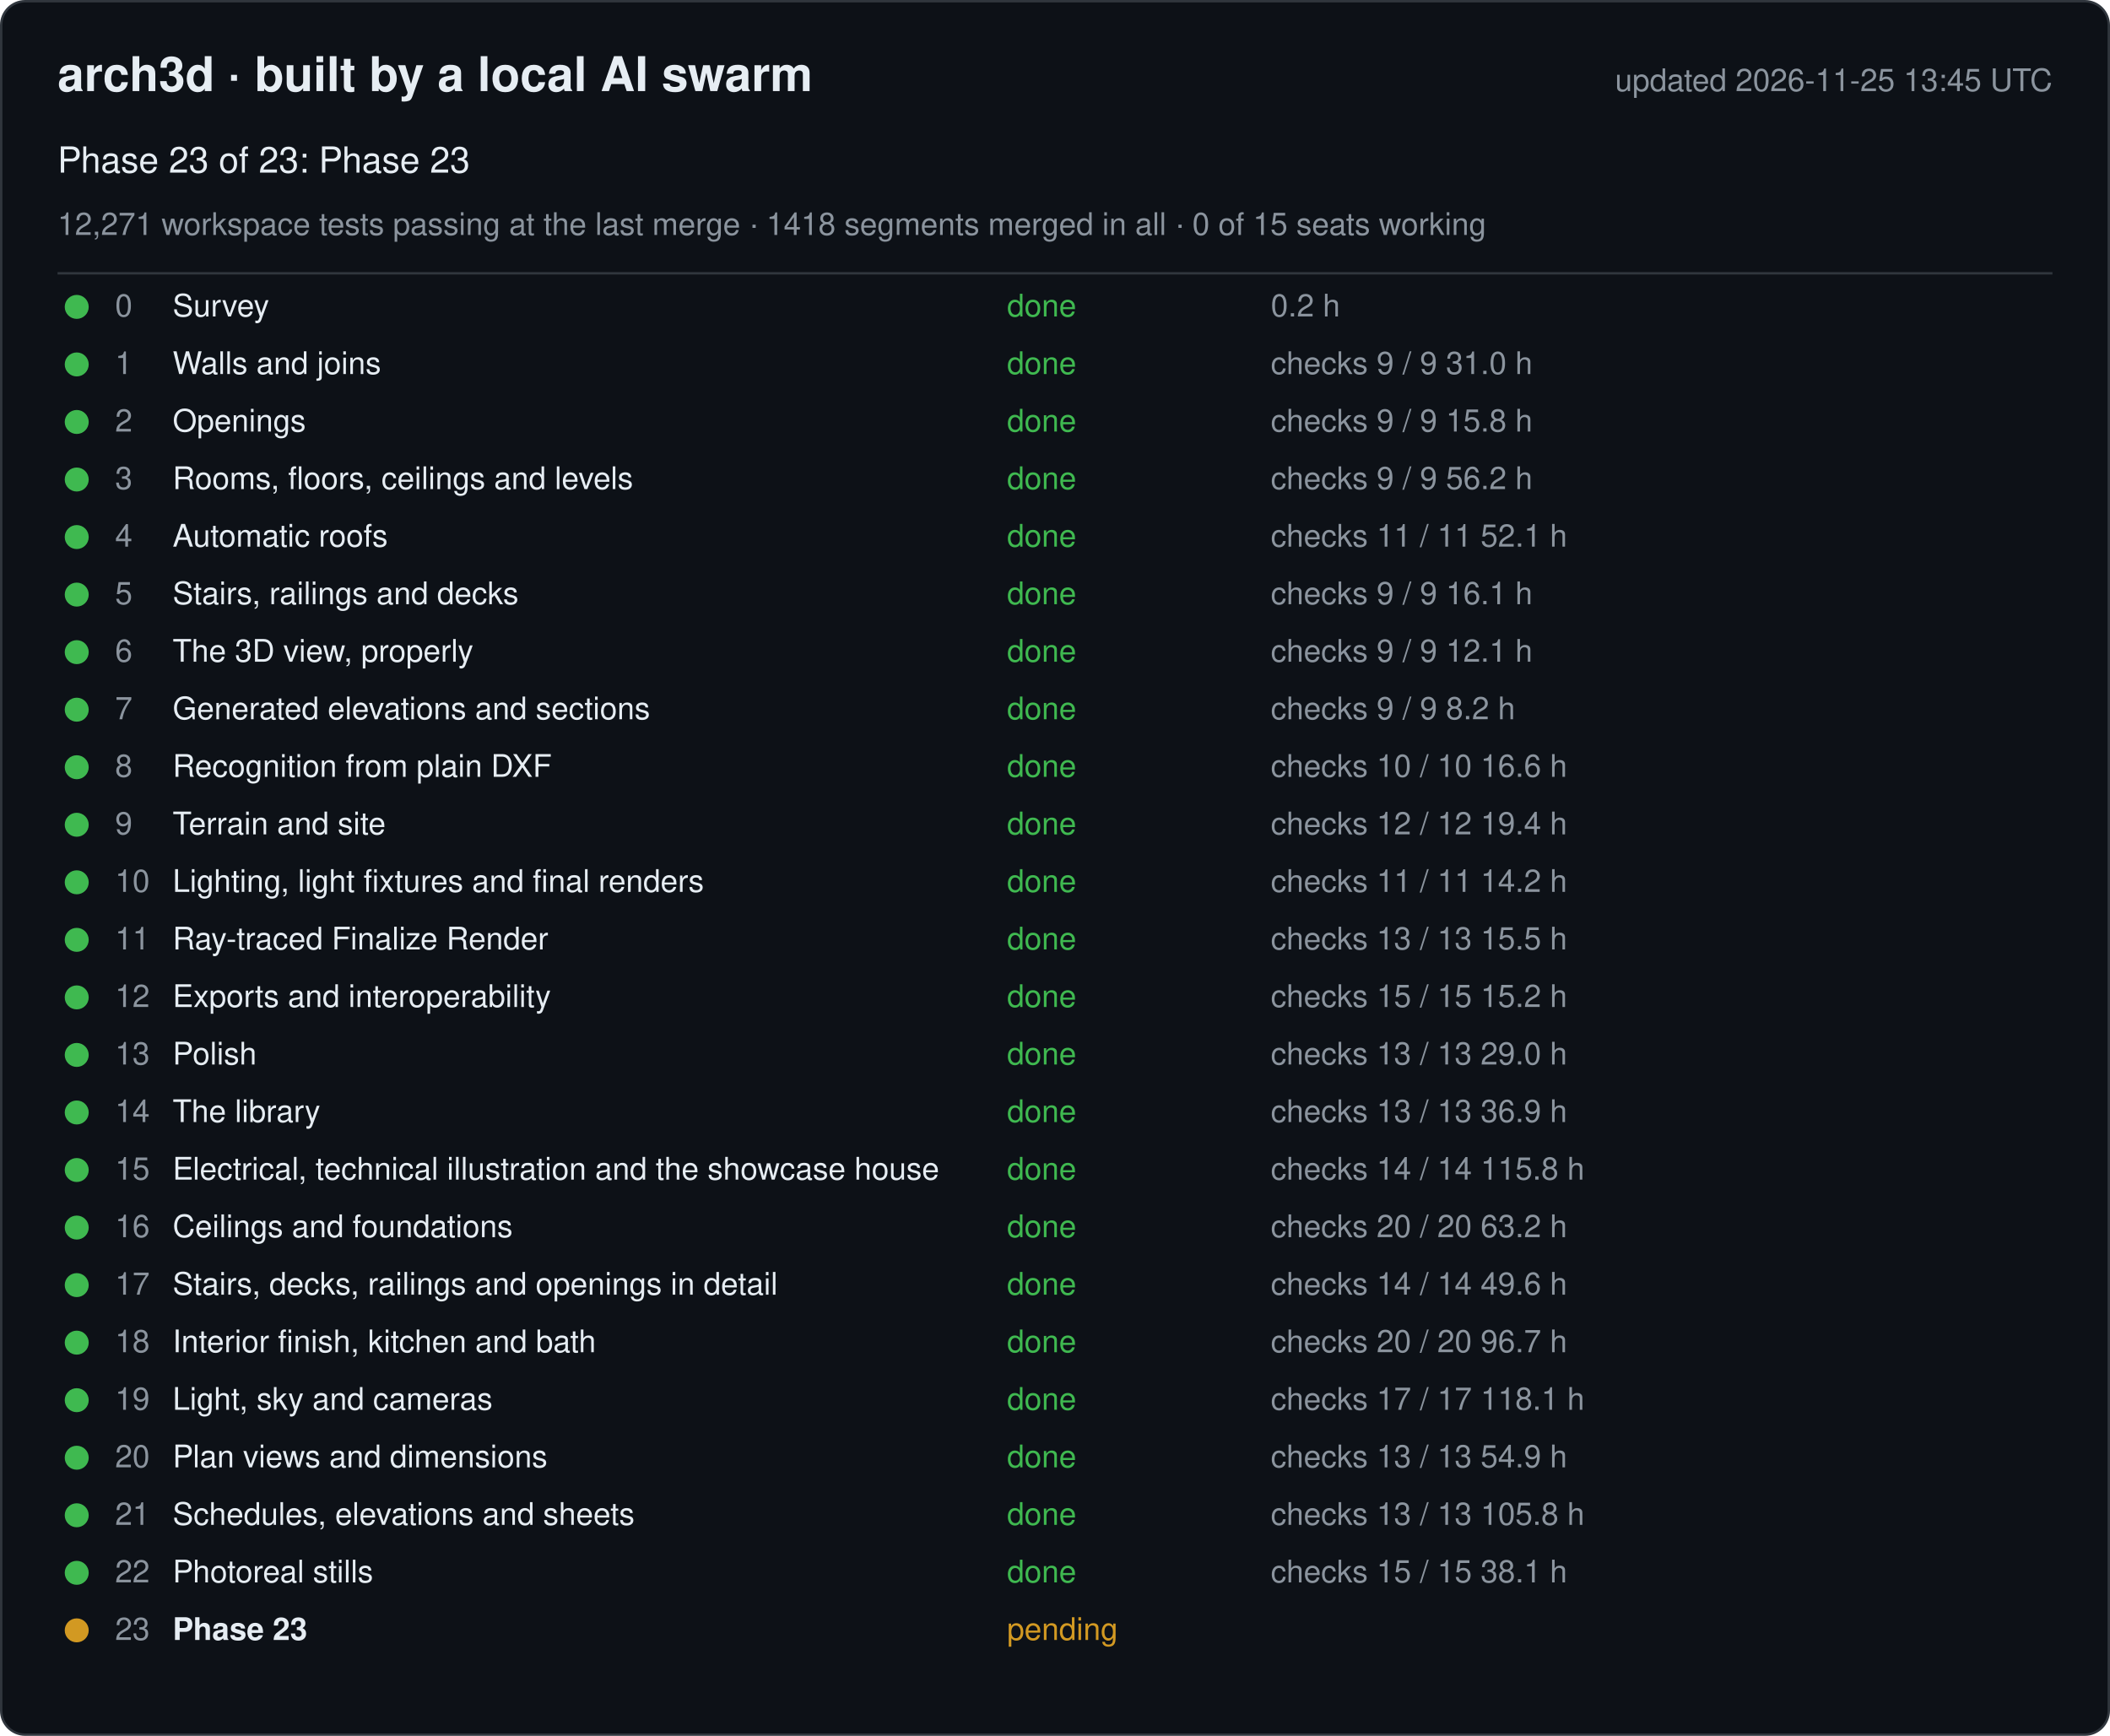
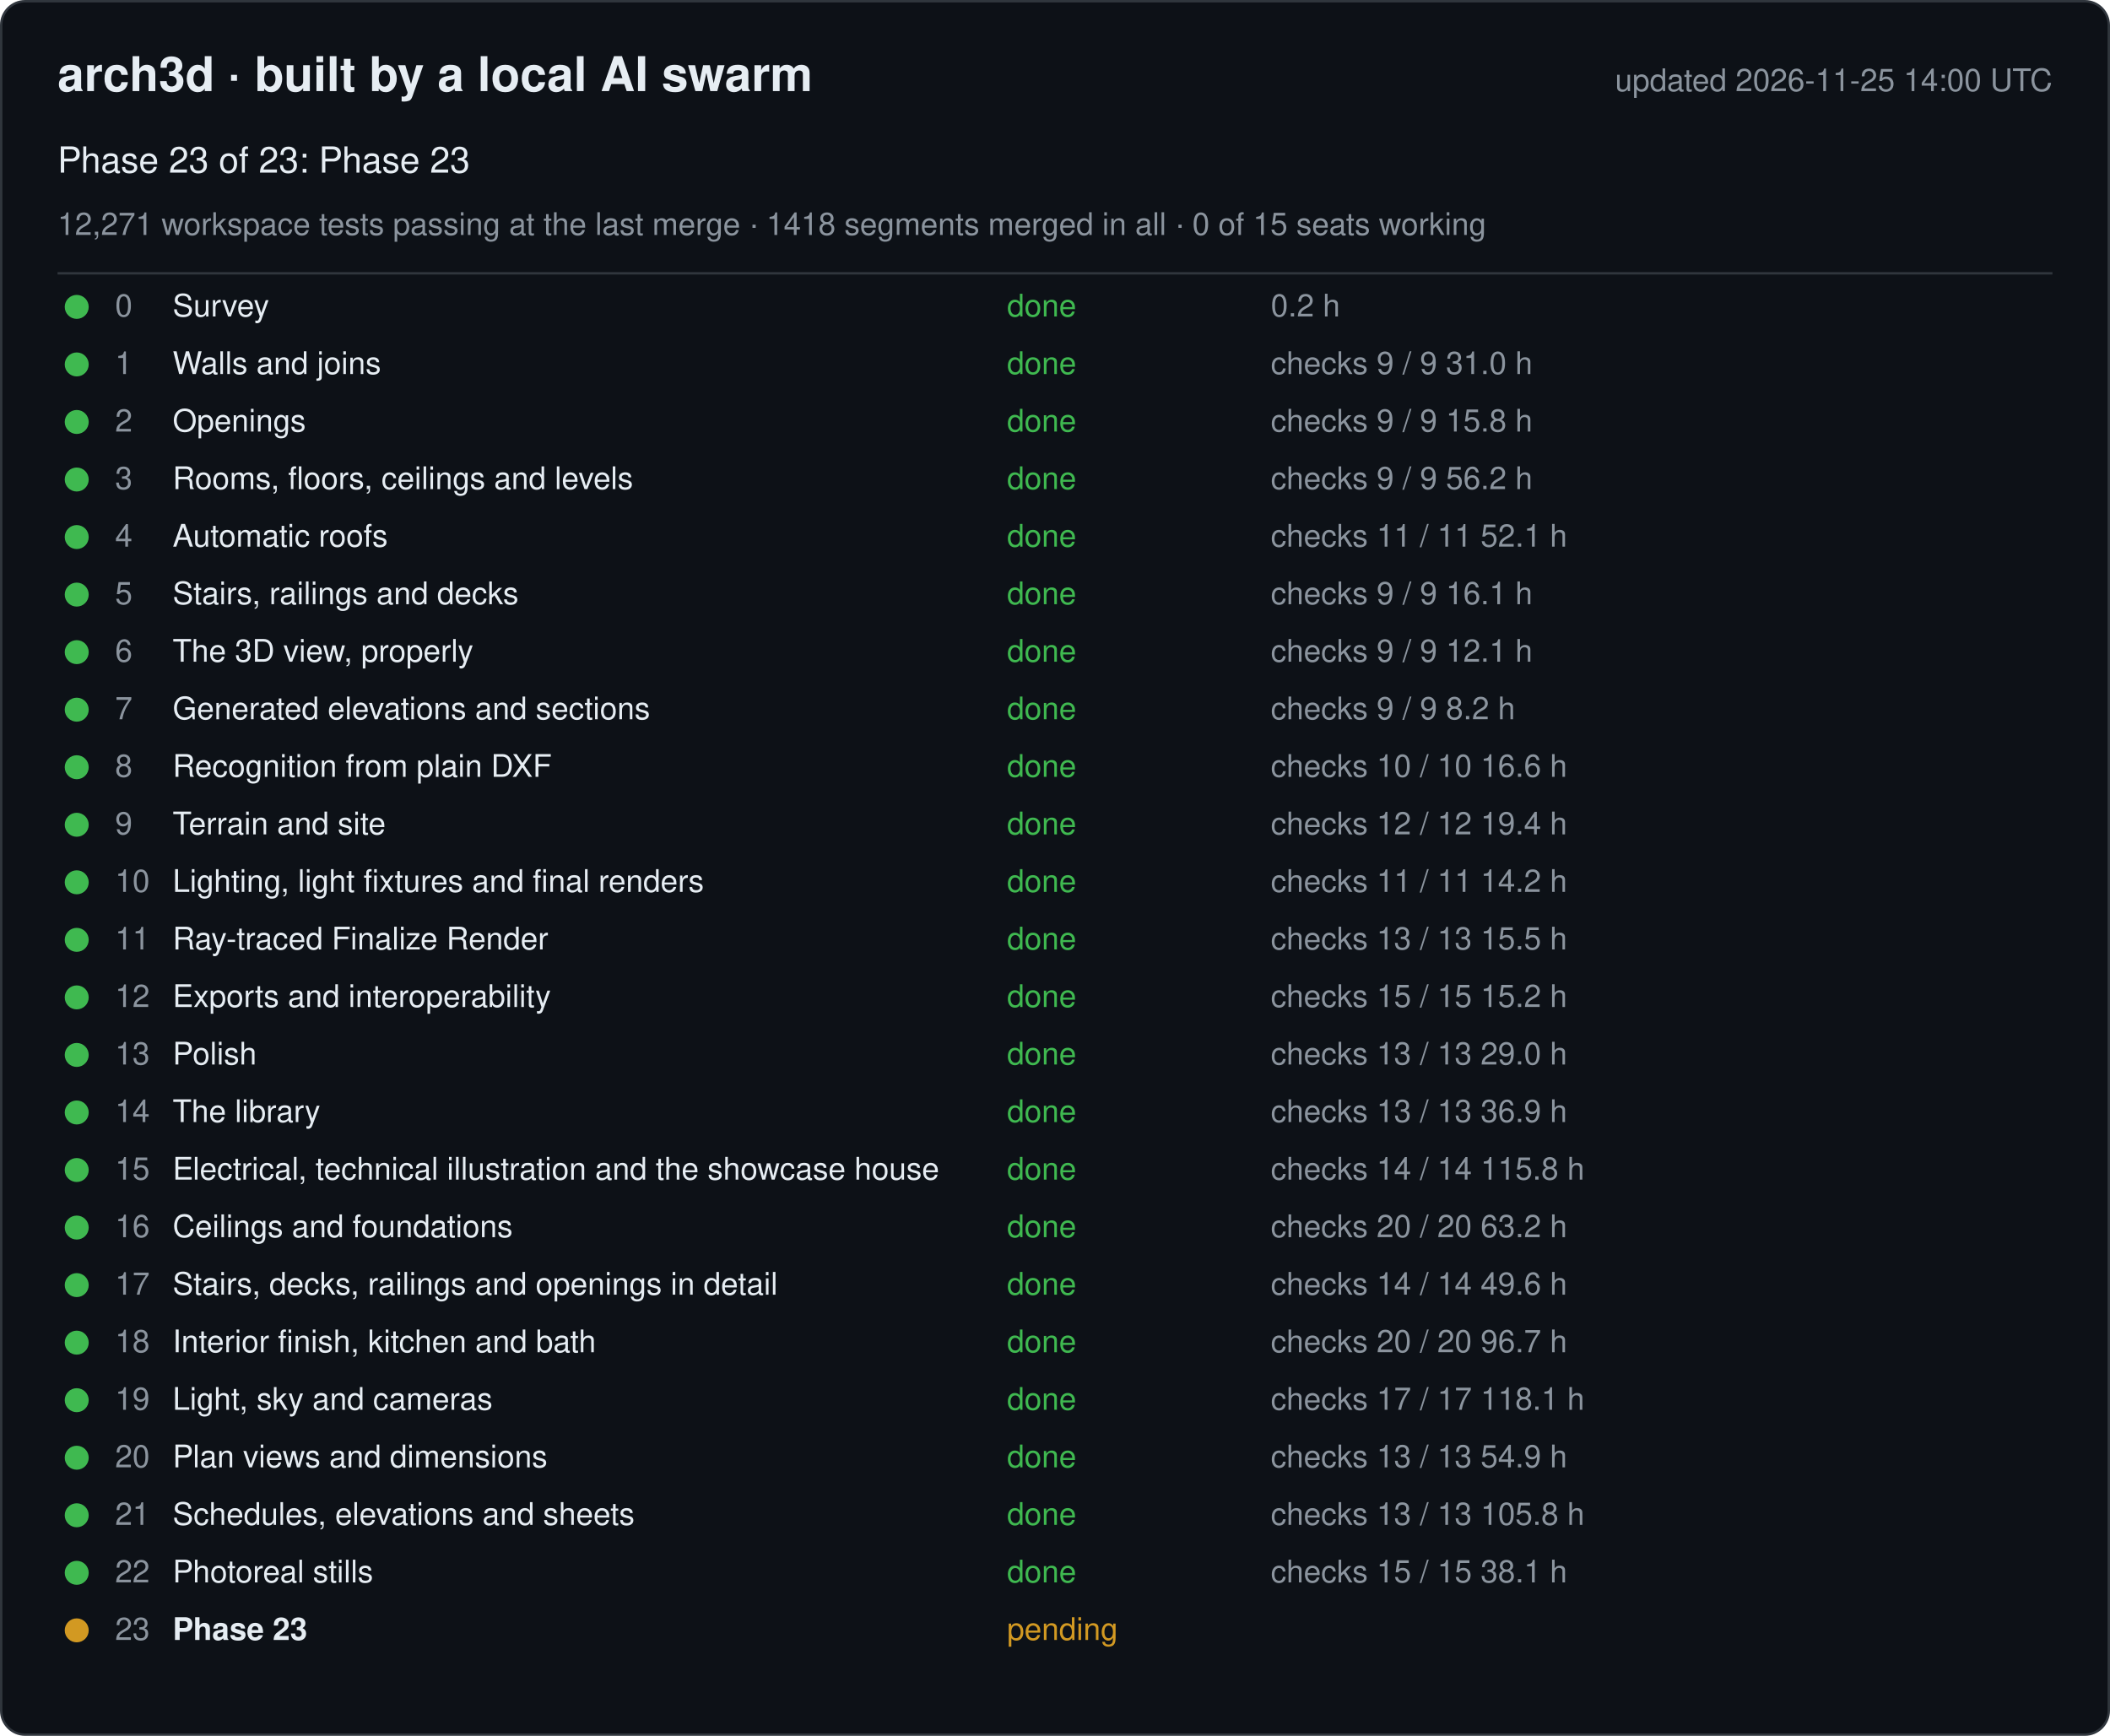
<svg xmlns="http://www.w3.org/2000/svg" width="880" height="724" viewBox="0 0 880 724" font-family="-apple-system, Segoe UI, Helvetica, Arial, sans-serif">
  <rect x="0.5" y="0.5" width="879" height="723" rx="10" fill="#0d1117" stroke="#30363d" />
  <text x="24" y="38" font-size="20" font-weight="600" fill="#e6edf3">arch3d · built by a local AI swarm</text>
-   <text x="856" y="38" font-size="13" fill="#8b949e" text-anchor="end">updated 2026-11-25 13:45 UTC</text>
+   <text x="856" y="38" font-size="13" fill="#8b949e" text-anchor="end">updated 2026-11-25 14:00 UTC</text>
  <text x="24" y="72" font-size="15" fill="#e6edf3">Phase 23 of 23: Phase 23</text>
  <text x="24" y="98" font-size="13" fill="#8b949e">12,271 workspace tests passing at the last merge · 1418 segments merged in all · 0 of 15 seats working</text>
  <line x1="24" y1="114" x2="856" y2="114" stroke="#30363d" />
  <g data-phase="0">
    <circle cx="32" cy="128" r="5" fill="#3fb950" />
    <text x="48" y="132" font-size="13" fill="#8b949e">0</text>
    <text x="72" y="132" font-size="13" fill="#e6edf3">Survey</text>
    <text x="420" y="132" font-size="13" fill="#3fb950">done</text>
    <text x="530" y="132" font-size="13" fill="#8b949e">0.2 h</text>
  </g>
  <g data-phase="1">
    <circle cx="32" cy="152" r="5" fill="#3fb950" />
    <text x="48" y="156" font-size="13" fill="#8b949e">1</text>
    <text x="72" y="156" font-size="13" fill="#e6edf3">Walls and joins</text>
    <text x="420" y="156" font-size="13" fill="#3fb950">done</text>
    <text x="530" y="156" font-size="13" fill="#8b949e">checks 9 / 9   31.0 h</text>
  </g>
  <g data-phase="2">
    <circle cx="32" cy="176" r="5" fill="#3fb950" />
    <text x="48" y="180" font-size="13" fill="#8b949e">2</text>
    <text x="72" y="180" font-size="13" fill="#e6edf3">Openings</text>
    <text x="420" y="180" font-size="13" fill="#3fb950">done</text>
    <text x="530" y="180" font-size="13" fill="#8b949e">checks 9 / 9   15.8 h</text>
  </g>
  <g data-phase="3">
    <circle cx="32" cy="200" r="5" fill="#3fb950" />
    <text x="48" y="204" font-size="13" fill="#8b949e">3</text>
    <text x="72" y="204" font-size="13" fill="#e6edf3">Rooms, floors, ceilings and levels</text>
    <text x="420" y="204" font-size="13" fill="#3fb950">done</text>
    <text x="530" y="204" font-size="13" fill="#8b949e">checks 9 / 9   56.2 h</text>
  </g>
  <g data-phase="4">
    <circle cx="32" cy="224" r="5" fill="#3fb950" />
    <text x="48" y="228" font-size="13" fill="#8b949e">4</text>
    <text x="72" y="228" font-size="13" fill="#e6edf3">Automatic roofs</text>
    <text x="420" y="228" font-size="13" fill="#3fb950">done</text>
    <text x="530" y="228" font-size="13" fill="#8b949e">checks 11 / 11   52.1 h</text>
  </g>
  <g data-phase="5">
    <circle cx="32" cy="248" r="5" fill="#3fb950" />
    <text x="48" y="252" font-size="13" fill="#8b949e">5</text>
    <text x="72" y="252" font-size="13" fill="#e6edf3">Stairs, railings and decks</text>
    <text x="420" y="252" font-size="13" fill="#3fb950">done</text>
    <text x="530" y="252" font-size="13" fill="#8b949e">checks 9 / 9   16.1 h</text>
  </g>
  <g data-phase="6">
    <circle cx="32" cy="272" r="5" fill="#3fb950" />
    <text x="48" y="276" font-size="13" fill="#8b949e">6</text>
    <text x="72" y="276" font-size="13" fill="#e6edf3">The 3D view, properly</text>
    <text x="420" y="276" font-size="13" fill="#3fb950">done</text>
    <text x="530" y="276" font-size="13" fill="#8b949e">checks 9 / 9   12.1 h</text>
  </g>
  <g data-phase="7">
    <circle cx="32" cy="296" r="5" fill="#3fb950" />
    <text x="48" y="300" font-size="13" fill="#8b949e">7</text>
    <text x="72" y="300" font-size="13" fill="#e6edf3">Generated elevations and sections</text>
    <text x="420" y="300" font-size="13" fill="#3fb950">done</text>
    <text x="530" y="300" font-size="13" fill="#8b949e">checks 9 / 9   8.2 h</text>
  </g>
  <g data-phase="8">
    <circle cx="32" cy="320" r="5" fill="#3fb950" />
    <text x="48" y="324" font-size="13" fill="#8b949e">8</text>
    <text x="72" y="324" font-size="13" fill="#e6edf3">Recognition from plain DXF</text>
    <text x="420" y="324" font-size="13" fill="#3fb950">done</text>
    <text x="530" y="324" font-size="13" fill="#8b949e">checks 10 / 10   16.6 h</text>
  </g>
  <g data-phase="9">
    <circle cx="32" cy="344" r="5" fill="#3fb950" />
    <text x="48" y="348" font-size="13" fill="#8b949e">9</text>
    <text x="72" y="348" font-size="13" fill="#e6edf3">Terrain and site</text>
    <text x="420" y="348" font-size="13" fill="#3fb950">done</text>
    <text x="530" y="348" font-size="13" fill="#8b949e">checks 12 / 12   19.4 h</text>
  </g>
  <g data-phase="10">
    <circle cx="32" cy="368" r="5" fill="#3fb950" />
    <text x="48" y="372" font-size="13" fill="#8b949e">10</text>
    <text x="72" y="372" font-size="13" fill="#e6edf3">Lighting, light fixtures and final renders</text>
    <text x="420" y="372" font-size="13" fill="#3fb950">done</text>
    <text x="530" y="372" font-size="13" fill="#8b949e">checks 11 / 11   14.2 h</text>
  </g>
  <g data-phase="11">
    <circle cx="32" cy="392" r="5" fill="#3fb950" />
    <text x="48" y="396" font-size="13" fill="#8b949e">11</text>
    <text x="72" y="396" font-size="13" fill="#e6edf3">Ray-traced Finalize Render</text>
    <text x="420" y="396" font-size="13" fill="#3fb950">done</text>
    <text x="530" y="396" font-size="13" fill="#8b949e">checks 13 / 13   15.5 h</text>
  </g>
  <g data-phase="12">
    <circle cx="32" cy="416" r="5" fill="#3fb950" />
    <text x="48" y="420" font-size="13" fill="#8b949e">12</text>
    <text x="72" y="420" font-size="13" fill="#e6edf3">Exports and interoperability</text>
    <text x="420" y="420" font-size="13" fill="#3fb950">done</text>
    <text x="530" y="420" font-size="13" fill="#8b949e">checks 15 / 15   15.2 h</text>
  </g>
  <g data-phase="13">
    <circle cx="32" cy="440" r="5" fill="#3fb950" />
    <text x="48" y="444" font-size="13" fill="#8b949e">13</text>
    <text x="72" y="444" font-size="13" fill="#e6edf3">Polish</text>
    <text x="420" y="444" font-size="13" fill="#3fb950">done</text>
    <text x="530" y="444" font-size="13" fill="#8b949e">checks 13 / 13   29.0 h</text>
  </g>
  <g data-phase="14">
    <circle cx="32" cy="464" r="5" fill="#3fb950" />
    <text x="48" y="468" font-size="13" fill="#8b949e">14</text>
    <text x="72" y="468" font-size="13" fill="#e6edf3">The library</text>
    <text x="420" y="468" font-size="13" fill="#3fb950">done</text>
    <text x="530" y="468" font-size="13" fill="#8b949e">checks 13 / 13   36.9 h</text>
  </g>
  <g data-phase="15">
    <circle cx="32" cy="488" r="5" fill="#3fb950" />
    <text x="48" y="492" font-size="13" fill="#8b949e">15</text>
    <text x="72" y="492" font-size="13" fill="#e6edf3">Electrical, technical illustration and the showcase house</text>
    <text x="420" y="492" font-size="13" fill="#3fb950">done</text>
    <text x="530" y="492" font-size="13" fill="#8b949e">checks 14 / 14   115.8 h</text>
  </g>
  <g data-phase="16">
    <circle cx="32" cy="512" r="5" fill="#3fb950" />
    <text x="48" y="516" font-size="13" fill="#8b949e">16</text>
    <text x="72" y="516" font-size="13" fill="#e6edf3">Ceilings and foundations</text>
    <text x="420" y="516" font-size="13" fill="#3fb950">done</text>
    <text x="530" y="516" font-size="13" fill="#8b949e">checks 20 / 20   63.2 h</text>
  </g>
  <g data-phase="17">
    <circle cx="32" cy="536" r="5" fill="#3fb950" />
    <text x="48" y="540" font-size="13" fill="#8b949e">17</text>
    <text x="72" y="540" font-size="13" fill="#e6edf3">Stairs, decks, railings and openings in detail</text>
    <text x="420" y="540" font-size="13" fill="#3fb950">done</text>
    <text x="530" y="540" font-size="13" fill="#8b949e">checks 14 / 14   49.6 h</text>
  </g>
  <g data-phase="18">
    <circle cx="32" cy="560" r="5" fill="#3fb950" />
    <text x="48" y="564" font-size="13" fill="#8b949e">18</text>
    <text x="72" y="564" font-size="13" fill="#e6edf3">Interior finish, kitchen and bath</text>
    <text x="420" y="564" font-size="13" fill="#3fb950">done</text>
    <text x="530" y="564" font-size="13" fill="#8b949e">checks 20 / 20   96.7 h</text>
  </g>
  <g data-phase="19">
    <circle cx="32" cy="584" r="5" fill="#3fb950" />
    <text x="48" y="588" font-size="13" fill="#8b949e">19</text>
    <text x="72" y="588" font-size="13" fill="#e6edf3">Light, sky and cameras</text>
    <text x="420" y="588" font-size="13" fill="#3fb950">done</text>
    <text x="530" y="588" font-size="13" fill="#8b949e">checks 17 / 17   118.1 h</text>
  </g>
  <g data-phase="20">
    <circle cx="32" cy="608" r="5" fill="#3fb950" />
    <text x="48" y="612" font-size="13" fill="#8b949e">20</text>
    <text x="72" y="612" font-size="13" fill="#e6edf3">Plan views and dimensions</text>
    <text x="420" y="612" font-size="13" fill="#3fb950">done</text>
    <text x="530" y="612" font-size="13" fill="#8b949e">checks 13 / 13   54.9 h</text>
  </g>
  <g data-phase="21">
    <circle cx="32" cy="632" r="5" fill="#3fb950" />
    <text x="48" y="636" font-size="13" fill="#8b949e">21</text>
    <text x="72" y="636" font-size="13" fill="#e6edf3">Schedules, elevations and sheets</text>
    <text x="420" y="636" font-size="13" fill="#3fb950">done</text>
    <text x="530" y="636" font-size="13" fill="#8b949e">checks 13 / 13   105.8 h</text>
  </g>
  <g data-phase="22">
    <circle cx="32" cy="656" r="5" fill="#3fb950" />
    <text x="48" y="660" font-size="13" fill="#8b949e">22</text>
    <text x="72" y="660" font-size="13" fill="#e6edf3">Photoreal stills</text>
    <text x="420" y="660" font-size="13" fill="#3fb950">done</text>
    <text x="530" y="660" font-size="13" fill="#8b949e">checks 15 / 15   38.1 h</text>
  </g>
  <g data-phase="23">
    <circle cx="32" cy="680" r="5" fill="#d29922" />
    <text x="48" y="684" font-size="13" fill="#8b949e">23</text>
    <text x="72" y="684" font-size="13" fill="#e6edf3" font-weight="600">Phase 23</text>
    <text x="420" y="684" font-size="13" fill="#d29922">pending</text>
    <text x="530" y="684" font-size="13" fill="#8b949e" />
  </g>
</svg>
